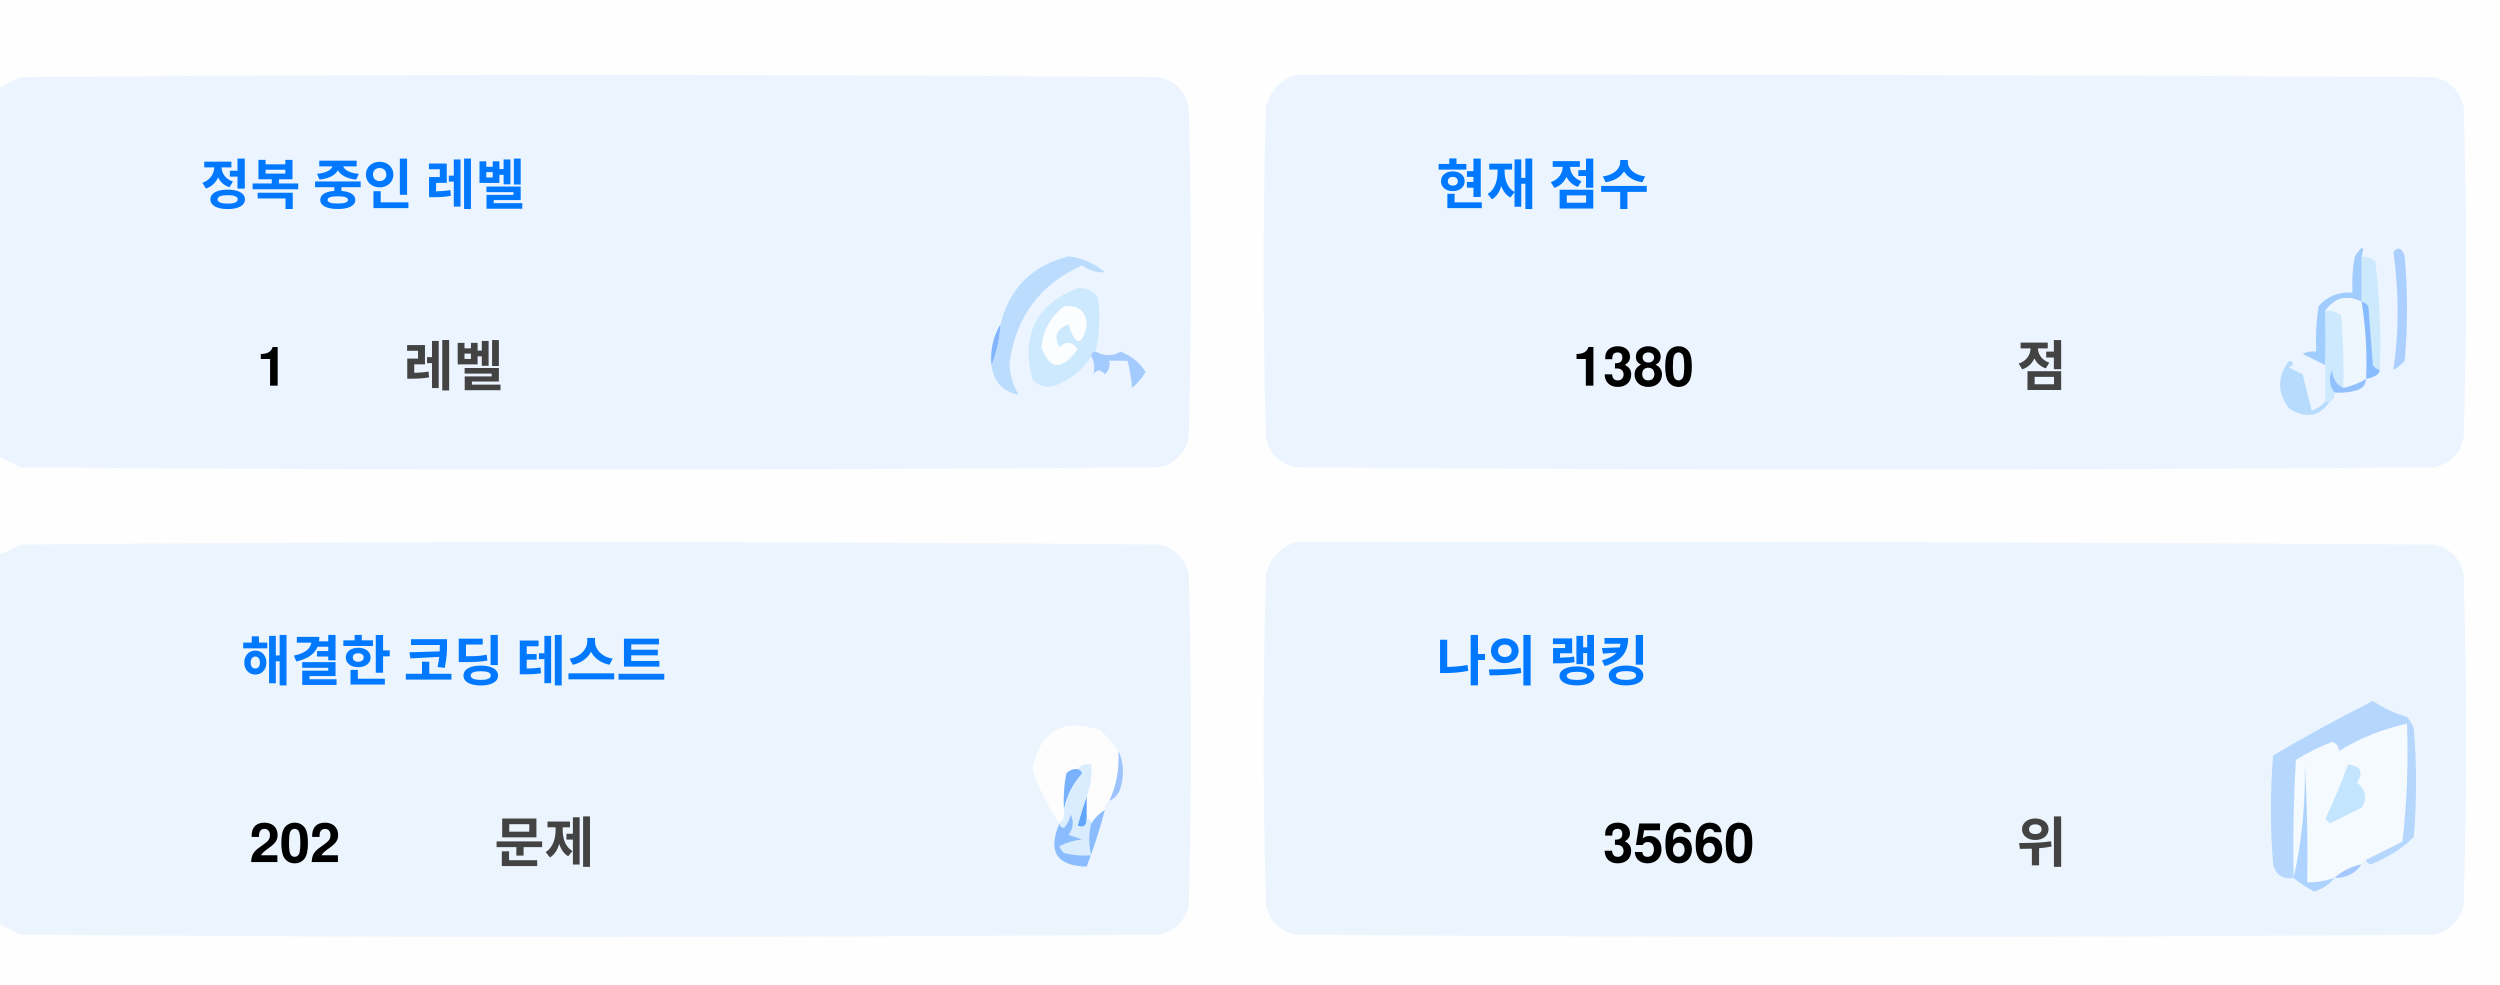
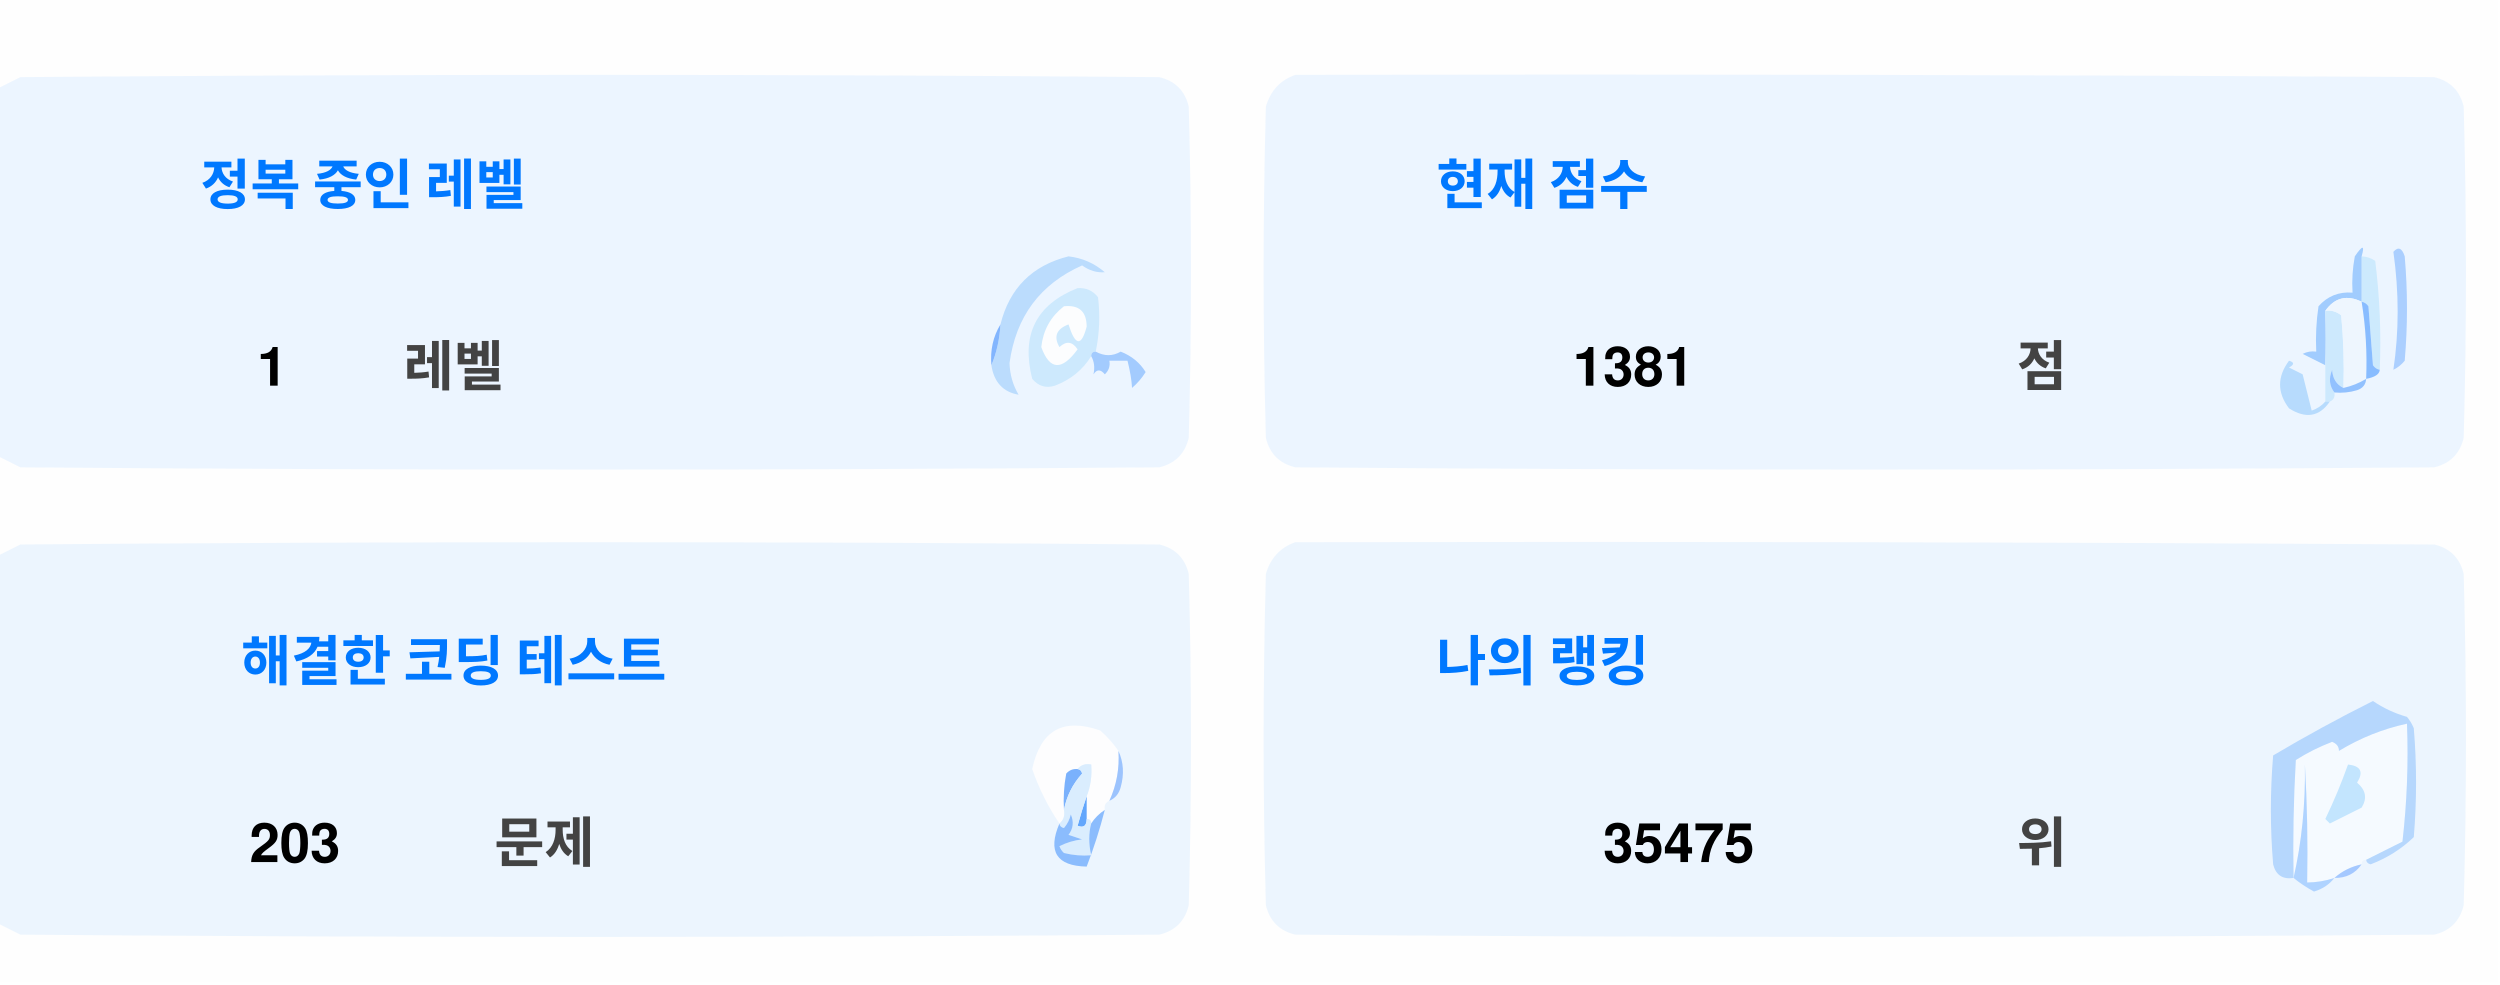
<svg xmlns="http://www.w3.org/2000/svg" version="1.1" width="551px" height="217px" style="shape-rendering:geometricPrecision; text-rendering:geometricPrecision; image-rendering:optimizeQuality; fill-rule:evenodd; clip-rule:evenodd">
  <style>.title {fill: #434343;font-size: 1rem;line-height: 1.5rem;font-weight: bold;font-family: -apple-system, BlinkMacSystemFont, Segoe UI, Helvetica, Arial, sans-serif, Apple Color Emoji, Segoe UI Emoji;}.desc {fill: #434343;font-size: 2.5rem;font-weight: bold;line-height: 1.5rem;font-family: -apple-system, BlinkMacSystemFont, Segoe UI, Helvetica, Arial, sans-serif, Apple Color Emoji, Segoe UI Emoji;}.desc-2 {fill: #434343;font-size: 1rem;font-weight: bold;line-height: 1.5rem;font-family: -apple-system, BlinkMacSystemFont, Segoe UI, Helvetica, Arial, sans-serif, Apple Color Emoji, Segoe UI Emoji;}.text, .desc {animation: twinkling 4s ease-in-out infinite;}@keyframes twinkling {40% { opacity: 1; }50% { opacity: 0.5; }60% { opacity: 1; }70% { opacity: 0.5; }80% { opacity: 1; }}</style>
  <g>
    <path style="opacity:1" fill="#fefefe" d="M -0.5,-0.5 C 183.167,-0.5 366.833,-0.5 550.5,-0.5C 550.5,71.833 550.5,144.167 550.5,216.5C 366.833,216.5 183.167,216.5 -0.5,216.5C -0.5,212.167 -0.5,207.833 -0.5,203.5C 1.14,204.32 2.807,205.153 4.5,206C 88.167,206.667 171.833,206.667 255.5,206C 259,205.167 261.167,203 262,199.5C 262.667,175.167 262.667,150.833 262,126.5C 261.167,123 259,120.833 255.5,120C 171.833,119.333 88.167,119.333 4.5,120C 2.807,120.847 1.14,121.68 -0.5,122.5C -0.5,115.167 -0.5,107.833 -0.5,100.5C 1.14,101.32 2.807,102.153 4.5,103C 88.167,103.667 171.833,103.667 255.5,103C 259,102.167 261.167,100 262,96.5C 262.667,72.167 262.667,47.833 262,23.5C 261.167,20 259,17.833 255.5,17C 171.833,16.333 88.167,16.333 4.5,17C 2.807,17.847 1.14,18.68 -0.5,19.5C -0.5,12.833 -0.5,6.167 -0.5,-0.5 Z" />
  </g>
  <g>
    <path style="opacity:1" fill="#ecf5ff" d="M -0.5,100.5 C -0.5,73.5 -0.5,46.5 -0.5,19.5C 1.14,18.68 2.807,17.847 4.5,17C 88.167,16.333 171.833,16.333 255.5,17C 259,17.833 261.167,20 262,23.5C 262.667,47.833 262.667,72.167 262,96.5C 261.167,100 259,102.167 255.5,103C 171.833,103.667 88.167,103.667 4.5,103C 2.807,102.153 1.14,101.32 -0.5,100.5 Z" />
  </g>
  <g>
    <path style="opacity:1" fill="#ecf5ff" d="M 285.5,16.5 C 369.167,16.333 452.834,16.5 536.5,17C 540,17.833 542.167,20 543,23.5C 543.667,47.833 543.667,72.167 543,96.5C 542.167,100 540,102.167 536.5,103C 452.833,103.667 369.167,103.667 285.5,103C 282,102.167 279.833,100 279,96.5C 278.333,72.167 278.333,47.833 279,23.5C 280.018,19.985 282.185,17.652 285.5,16.5 Z" />
  </g>
  <g>
    <path style="opacity:1" fill="#cdeafd" d="M 520.5,56.5 C 521.583,56.539 522.583,56.873 523.5,57.5C 524.498,65.472 524.831,73.472 524.5,81.5C 523.883,81.389 523.383,81.056 523,80.5C 522.667,76.167 522.333,71.833 522,67.5C 521.617,66.944 521.117,66.611 520.5,66.5C 520.5,63.167 520.5,59.833 520.5,56.5 Z" />
  </g>
  <g>
    <path style="opacity:1" fill="#abcfff" d="M 527.5,55.5 C 528.566,54.308 529.399,54.641 530,56.5C 530.667,64.167 530.667,71.833 530,79.5C 529.311,80.357 528.478,81.023 527.5,81.5C 528.758,73.08 528.758,64.414 527.5,55.5 Z" />
  </g>
  <g>
    <path style="opacity:1" fill="#bbdcfd" d="M 218.5,80.5 C 219.657,77.727 220.324,74.727 220.5,71.5C 222.49,63.51 227.49,58.51 235.5,56.5C 238.528,56.847 241.194,58.014 243.5,60C 241.744,60.141 240.078,59.641 238.5,58.5C 229.247,62.607 223.914,69.773 222.5,80C 222.565,82.526 223.232,84.859 224.5,87C 221.07,86.397 219.07,84.231 218.5,80.5 Z" />
  </g>
  <g>
    <path style="opacity:1" fill="#cde9fd" d="M 241.5,77.5 C 240.833,77.5 240.5,77.833 240.5,78.5C 238.628,81.529 235.961,83.695 232.5,85C 230.536,85.624 228.869,85.124 227.5,83.5C 225.021,73.791 228.354,67.124 237.5,63.5C 239.374,63.39 240.874,64.056 242,65.5C 242.497,69.524 242.331,73.524 241.5,77.5 Z" />
  </g>
  <g>
    <path style="opacity:1" fill="#fcfdfe" d="M 234.5,67.5 C 237.826,67.162 239.493,68.662 239.5,72C 238.334,76.434 237,76.267 235.5,71.5C 232.832,72.515 232.166,74.182 233.5,76.5C 235.017,75.089 236.351,75.256 237.5,77C 234.006,81.771 231.34,81.605 229.5,76.5C 229.904,72.771 231.571,69.771 234.5,67.5 Z" />
  </g>
  <g>
    <path style="opacity:1" fill="#a1ccfe" d="M 520.5,56.5 C 520.5,59.833 520.5,63.167 520.5,66.5C 517.238,64.922 514.572,65.589 512.5,68.5C 512.617,72.81 512.617,76.81 512.5,80.5C 510.86,79.68 509.193,78.847 507.5,78C 508.448,77.517 509.448,77.35 510.5,77.5C 510.335,74.15 510.502,70.817 511,67.5C 512.995,65.253 515.495,64.253 518.5,64.5C 518.336,61.813 518.503,59.146 519,56.5C 520.731,53.969 521.231,53.969 520.5,56.5 Z" />
  </g>
  <g>
    <path style="opacity:1" fill="#cde9fd" d="M 512.5,68.5 C 513.822,68.33 514.989,68.663 516,69.5C 516.499,74.823 516.666,80.156 516.5,85.5C 514.955,84.77 514.122,83.437 514,81.5C 513.22,83.387 513.387,85.054 514.5,86.5C 514.672,87.492 514.338,88.158 513.5,88.5C 513.167,88.5 512.833,88.5 512.5,88.5C 512.5,85.833 512.5,83.167 512.5,80.5C 512.617,76.81 512.617,72.81 512.5,68.5 Z" />
  </g>
  <g>
    <path style="opacity:1" fill="#eef6fe" d="M 520.5,66.5 C 521.407,72.106 521.74,77.773 521.5,83.5C 519.95,84.441 518.284,85.108 516.5,85.5C 516.666,80.156 516.499,74.823 516,69.5C 514.989,68.663 513.822,68.33 512.5,68.5C 514.572,65.589 517.238,64.922 520.5,66.5 Z" />
  </g>
  <g>
    <path style="opacity:1" fill="#88bcff" d="M 520.5,66.5 C 521.117,66.611 521.617,66.944 522,67.5C 522.333,71.833 522.667,76.167 523,80.5C 523.383,81.056 523.883,81.389 524.5,81.5C 524.445,82.469 523.445,83.136 521.5,83.5C 521.74,77.773 521.407,72.106 520.5,66.5 Z" />
  </g>
  <g>
    <path style="opacity:1" fill="#82b5fe" d="M 220.5,71.5 C 220.324,74.727 219.657,77.727 218.5,80.5C 218.215,77.171 218.882,74.171 220.5,71.5 Z" />
  </g>
  <g>
    <path style="opacity:1" fill="#a3cbfe" d="M 240.5,78.5 C 240.5,77.833 240.833,77.5 241.5,77.5C 243.391,78.536 245.224,78.536 247,77.5C 249.391,78.429 251.225,79.929 252.5,82C 251.681,83.319 250.681,84.486 249.5,85.5C 249.409,83.777 249.075,81.777 248.5,79.5C 247.167,79.5 245.833,79.5 244.5,79.5C 244.719,80.675 244.386,81.675 243.5,82.5C 242.575,81.359 241.741,81.359 241,82.5C 241.331,80.981 241.164,79.648 240.5,78.5 Z" />
  </g>
  <g>
    <path style="opacity:1" fill="#b7dbfd" d="M 512.5,88.5 C 512.833,88.5 513.167,88.5 513.5,88.5C 511.199,91.857 508.199,92.357 504.5,90C 501.872,86.535 501.872,83.035 504.5,79.5C 505.696,79.846 505.696,80.346 504.5,81C 505.5,81.5 506.5,82 507.5,82.5C 508.167,85.167 508.833,87.833 509.5,90.5C 510.739,90.058 511.739,89.391 512.5,88.5 Z" />
  </g>
  <g>
    <path style="opacity:1" fill="#92c1fe" d="M 516.5,85.5 C 518.284,85.108 519.95,84.441 521.5,83.5C 521.423,84.75 520.756,85.583 519.5,86C 517.866,86.493 516.199,86.66 514.5,86.5C 513.387,85.054 513.22,83.387 514,81.5C 514.122,83.437 514.955,84.77 516.5,85.5 Z" />
  </g>
  <g>
    <path style="opacity:1" fill="#ecf5fe" d="M -0.5,203.5 C -0.5,176.5 -0.5,149.5 -0.5,122.5C 1.14,121.68 2.807,120.847 4.5,120C 88.167,119.333 171.833,119.333 255.5,120C 259,120.833 261.167,123 262,126.5C 262.667,150.833 262.667,175.167 262,199.5C 261.167,203 259,205.167 255.5,206C 171.833,206.667 88.167,206.667 4.5,206C 2.807,205.153 1.14,204.32 -0.5,203.5 Z" />
  </g>
  <g>
    <path style="opacity:1" fill="#ecf5fe" d="M 285.5,119.5 C 369.167,119.333 452.834,119.5 536.5,120C 540,120.833 542.167,123 543,126.5C 543.667,150.833 543.667,175.167 543,199.5C 542.167,203 540,205.167 536.5,206C 452.833,206.667 369.167,206.667 285.5,206C 282,205.167 279.833,203 279,199.5C 278.333,175.167 278.333,150.833 279,126.5C 280.018,122.985 282.185,120.652 285.5,119.5 Z" />
  </g>
  <g>
    <path style="opacity:1" fill="#fdfdfe" d="M 246.5,165.5 C 246.758,169.367 246.092,173.034 244.5,176.5C 243.662,176.842 243.328,177.508 243.5,178.5C 242.272,179.306 241.272,180.306 240.5,181.5C 240.5,180.833 240.167,180.5 239.5,180.5C 239.5,178.833 239.5,177.167 239.5,175.5C 240.369,173.283 240.702,170.95 240.5,168.5C 239.209,168.263 238.209,168.596 237.5,169.5C 236.504,169.414 235.671,169.748 235,170.5C 234.503,173.146 234.336,175.813 234.5,178.5C 234.737,179.791 234.404,180.791 233.5,181.5C 230.986,177.806 228.986,173.806 227.5,169.5C 229.309,160.957 234.309,158.124 242.5,161C 244.07,162.397 245.404,163.897 246.5,165.5 Z" />
  </g>
  <g>
    <path style="opacity:1" fill="#f5faff" d="M 521.5,189.5 C 520.833,189.5 520.5,189.833 520.5,190.5C 518.181,190.992 516.181,191.992 514.5,193.5C 512.565,194.15 510.565,194.483 508.5,194.5C 508.666,185.827 508.5,177.16 508,168.5C 508.141,177.227 507.308,185.56 505.5,193.5C 505.334,184.827 505.5,176.16 506,167.5C 508.527,165.903 511.194,164.57 514,163.5C 515.011,163.892 515.511,164.559 515.5,165.5C 520.21,162.641 525.21,160.641 530.5,159.5C 530.831,168.192 530.498,176.859 529.5,185.5C 526.807,186.847 524.14,188.18 521.5,189.5 Z" />
  </g>
  <g>
    <path style="opacity:1" fill="#b6d7fd" d="M 521.5,189.5 C 524.14,188.18 526.807,186.847 529.5,185.5C 530.498,176.859 530.831,168.192 530.5,159.5C 525.21,160.641 520.21,162.641 515.5,165.5C 515.511,164.559 515.011,163.892 514,163.5C 511.194,164.57 508.527,165.903 506,167.5C 505.5,176.16 505.334,184.827 505.5,193.5C 503.089,193.863 501.589,192.863 501,190.5C 500.333,182.5 500.333,174.5 501,166.5C 508.173,162.246 515.507,158.246 523,154.5C 525.304,156.068 527.804,157.235 530.5,158C 531.126,158.75 531.626,159.584 532,160.5C 532.667,168.5 532.667,176.5 532,184.5C 529.292,187.111 526.125,189.111 522.5,190.5C 521.893,190.376 521.56,190.043 521.5,189.5 Z" />
  </g>
  <g>
    <path style="opacity:1" fill="#c3e5fe" d="M 517.5,168.5 C 520.317,168.801 520.984,170.134 519.5,172.5C 521.439,174.122 521.772,175.956 520.5,178C 518.167,179.167 515.833,180.333 513.5,181.5C 513.167,181.167 512.833,180.833 512.5,180.5C 514.414,176.515 516.081,172.515 517.5,168.5 Z" />
  </g>
  <g>
    <path style="opacity:1" fill="#7ab1fc" d="M 237.5,169.5 C 238.043,169.56 238.376,169.893 238.5,170.5C 236.395,172.836 235.062,175.503 234.5,178.5C 234.336,175.813 234.503,173.146 235,170.5C 235.671,169.748 236.504,169.414 237.5,169.5 Z" />
  </g>
  <g>
    <path style="opacity:1" fill="#afd3ff" d="M 514.5,193.5 C 513.378,194.947 511.878,195.947 510,196.5C 508.348,195.601 506.848,194.601 505.5,193.5C 507.308,185.56 508.141,177.227 508,168.5C 508.5,177.16 508.666,185.827 508.5,194.5C 510.565,194.483 512.565,194.15 514.5,193.5 Z" />
  </g>
  <g>
    <path style="opacity:1" fill="#9cc3fd" d="M 246.5,165.5 C 247.634,167.966 247.801,170.633 247,173.5C 246.623,174.942 245.79,175.942 244.5,176.5C 246.092,173.034 246.758,169.367 246.5,165.5 Z" />
  </g>
  <g>
    <path style="opacity:1" fill="#62a6fc" d="M 239.5,175.5 C 239.5,177.167 239.5,178.833 239.5,180.5C 239.483,182.028 238.816,182.528 237.5,182C 238.117,179.723 238.784,177.556 239.5,175.5 Z" />
  </g>
  <g>
    <path style="opacity:1" fill="#daedfe" d="M 237.5,169.5 C 238.209,168.596 239.209,168.263 240.5,168.5C 240.702,170.95 240.369,173.283 239.5,175.5C 238.784,177.556 238.117,179.723 237.5,182C 238.816,182.528 239.483,182.028 239.5,180.5C 240.167,180.5 240.5,180.833 240.5,181.5C 239.918,183.669 239.918,186.002 240.5,188.5C 238.473,188.662 236.473,188.495 234.5,188C 234.043,187.586 233.709,187.086 233.5,186.5C 235.078,185.702 236.744,185.202 238.5,185C 237.5,184.667 236.5,184.333 235.5,184C 236.554,182.612 236.72,181.112 236,179.5C 235.751,180.624 235.251,181.624 234.5,182.5C 233.893,182.376 233.56,182.043 233.5,181.5C 234.404,180.791 234.737,179.791 234.5,178.5C 235.062,175.503 236.395,172.836 238.5,170.5C 238.376,169.893 238.043,169.56 237.5,169.5 Z" />
  </g>
  <g>
    <path style="opacity:1" fill="#8bbcfd" d="M 243.5,178.5 C 242.395,182.803 241.062,186.969 239.5,191C 232.857,190.847 230.857,187.68 233.5,181.5C 233.56,182.043 233.893,182.376 234.5,182.5C 235.251,181.624 235.751,180.624 236,179.5C 236.72,181.112 236.554,182.612 235.5,184C 236.5,184.333 237.5,184.667 238.5,185C 236.744,185.202 235.078,185.702 233.5,186.5C 233.709,187.086 234.043,187.586 234.5,188C 236.473,188.495 238.473,188.662 240.5,188.5C 239.918,186.002 239.918,183.669 240.5,181.5C 241.272,180.306 242.272,179.306 243.5,178.5 Z" />
  </g>
  <g>
    <path style="opacity:1" fill="#a4c8ff" d="M 520.5,190.5 C 519.089,192.539 517.089,193.539 514.5,193.5C 516.181,191.992 518.181,190.992 520.5,190.5 Z" />
  </g>
  <text text-anchor="middle" x="80" y="45" class="title" style="fill:#0078ff;" stroke="#none" stroke-width="1">정복 중인 레벨</text>
  <text text-anchor="middle" x="60" y="85" class="desc" style="fill:#000000;" stroke="#none" stroke-width="1">1</text>
  <text text-anchor="middle" x="100" y="85" class="desc-2" style="fill:#434343;" stroke="#none" stroke-width="1">레벨</text>
  <text text-anchor="middle" x="340" y="45" class="title" style="fill:#0078ff;" stroke="#none" stroke-width="1">현재 점수</text>
-   <text text-anchor="middle" x="360" y="85" class="desc" style="fill:#000000;" stroke="#none" stroke-width="1">1380</text>
+   <text text-anchor="middle" x="360" y="85" class="desc" style="fill:#000000;" stroke="#none" stroke-width="1">1381</text>
  <text text-anchor="middle" x="450" y="85" class="desc-2" style="fill:#434343;" stroke="#none" stroke-width="1">점</text>
  <text text-anchor="middle" x="100" y="150" class="title" style="fill:#0078ff;" stroke="#none" stroke-width="1">해결한 코딩 테스트</text>
-   <text text-anchor="middle" x="65" y="190" class="desc" style="fill:#000000;" stroke="#none" stroke-width="1">202</text>
+   <text text-anchor="middle" x="65" y="190" class="desc" style="fill:#000000;" stroke="#none" stroke-width="1">203</text>
  <text text-anchor="middle" x="120" y="190" class="desc-2" style="fill:#434343;" stroke="#none" stroke-width="1">문제</text>
  <text text-anchor="middle" x="340" y="150" class="title" style="fill:#0078ff;" stroke="#none" stroke-width="1">나의 랭킹</text>
-   <text text-anchor="middle" x="370" y="190" class="desc" style="fill:#000000;" stroke="#none" stroke-width="1">35660</text>
+   <text text-anchor="middle" x="370" y="190" class="desc" style="fill:#000000;" stroke="#none" stroke-width="1">35475</text>
  <text text-anchor="middle" x="450" y="190" class="desc-2" style="fill:#434343;" stroke="#none" stroke-width="1">위</text>
</svg>
